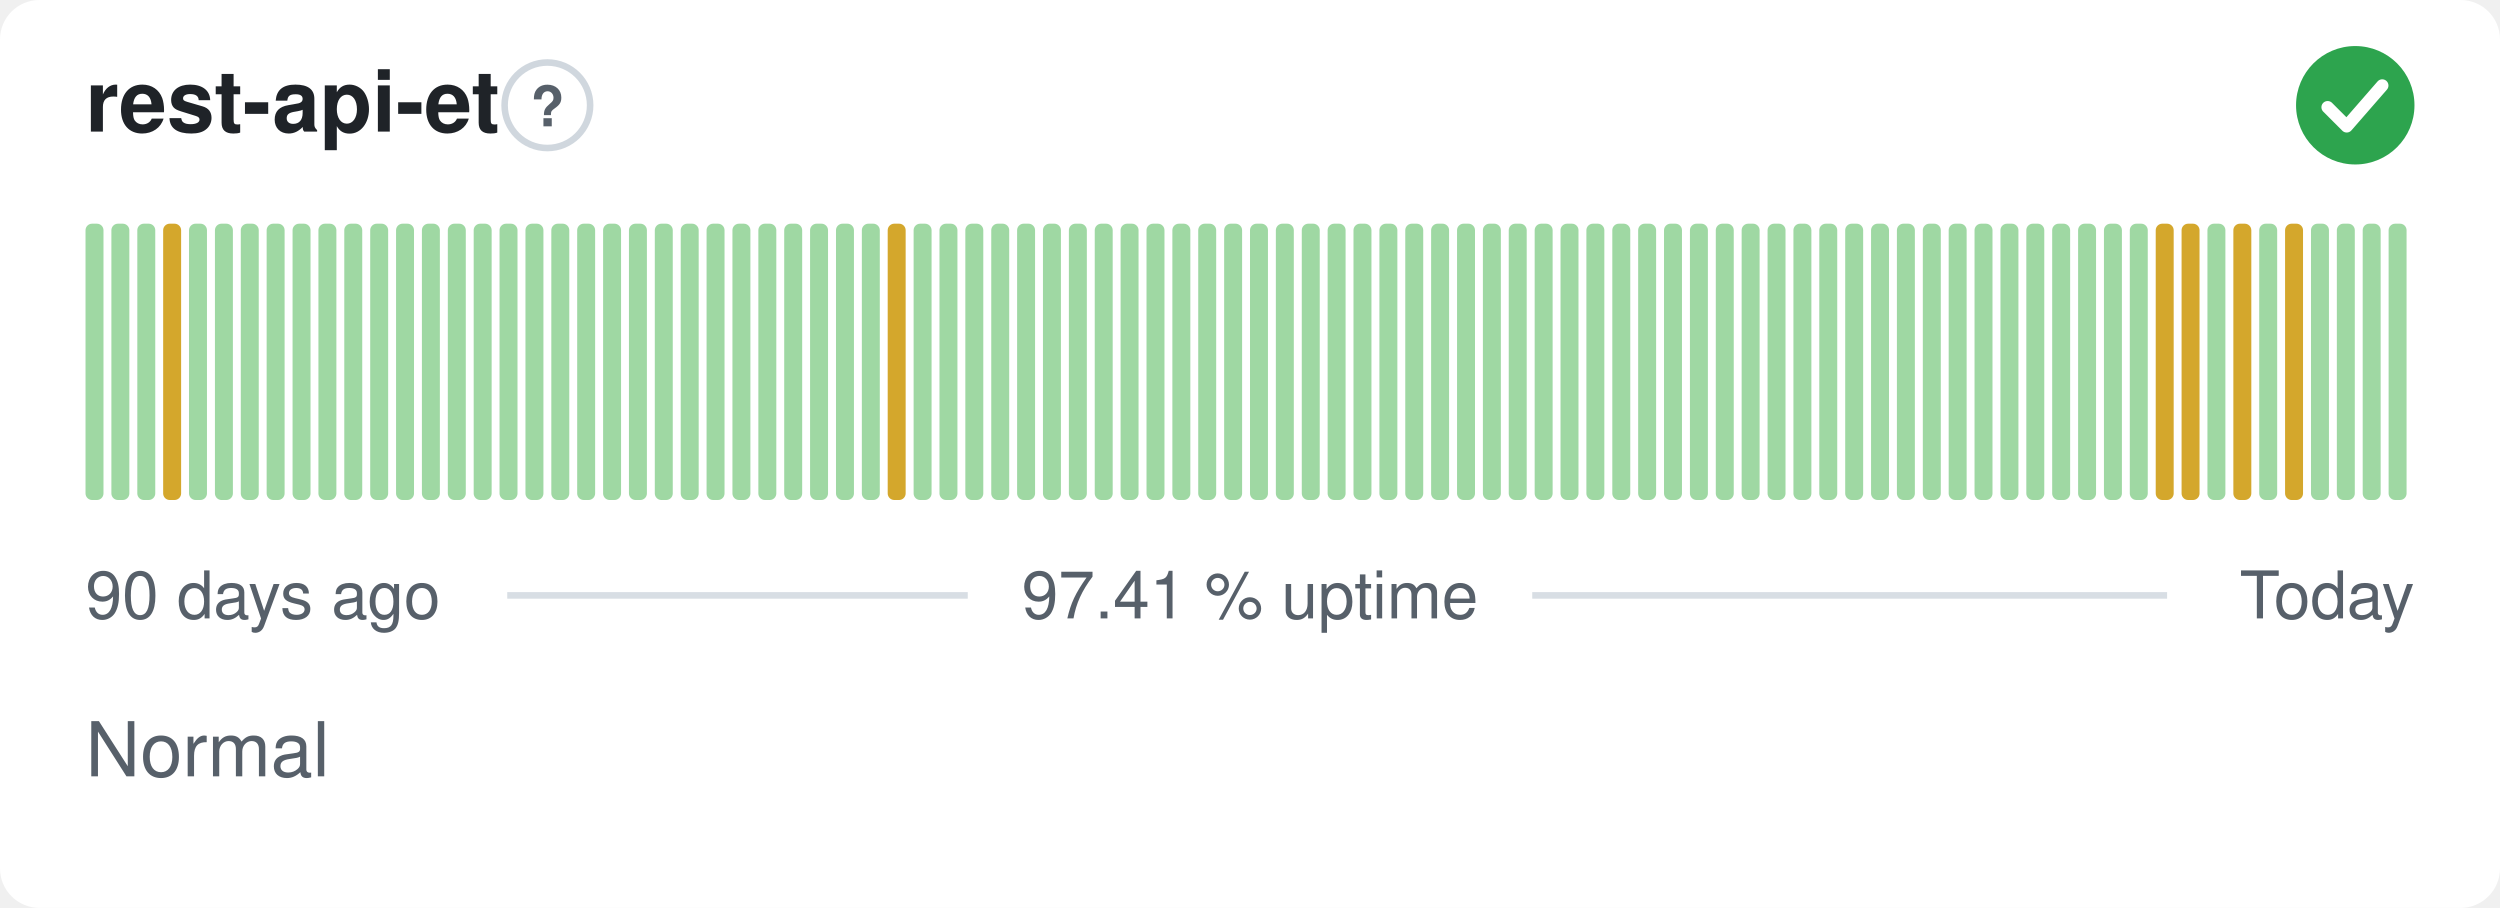
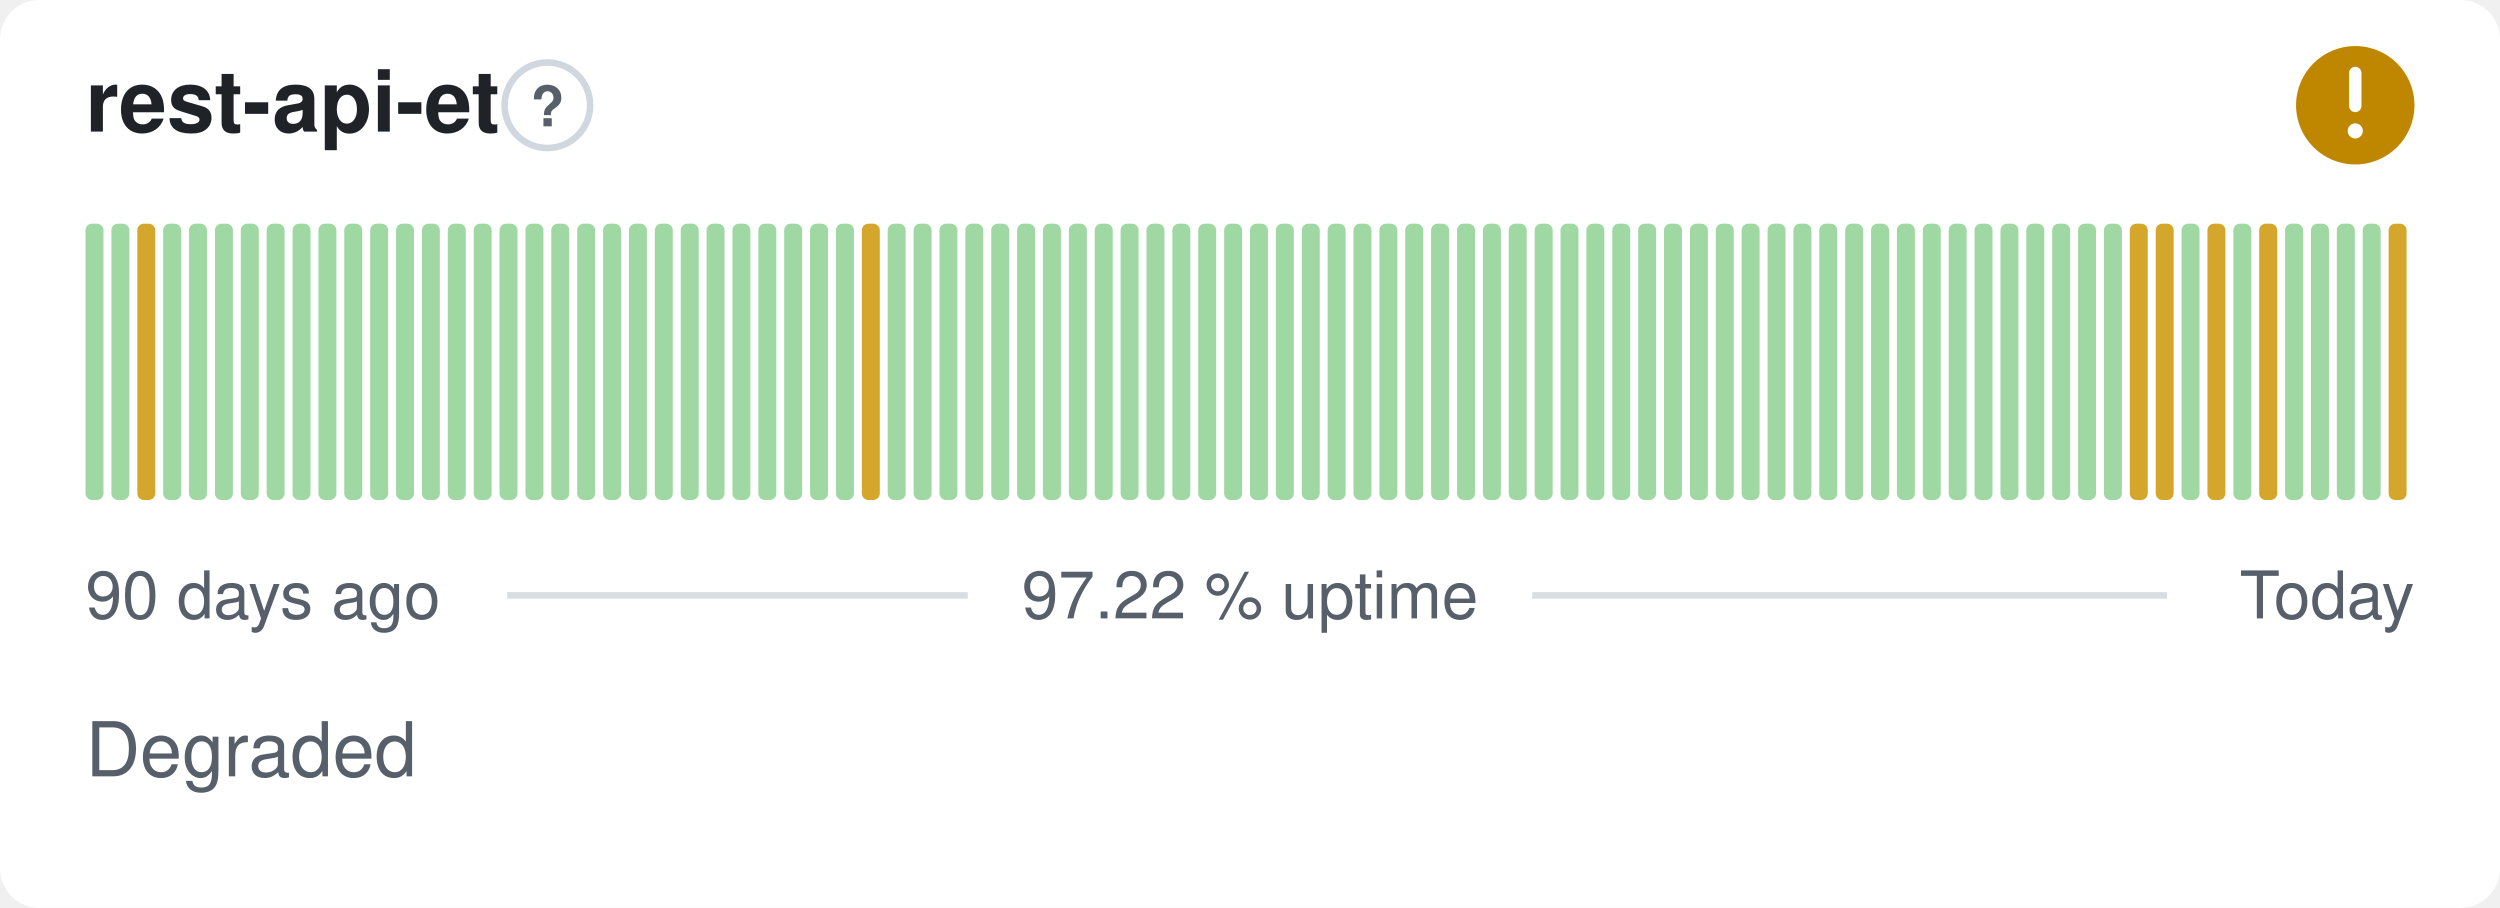
- <svg xmlns="http://www.w3.org/2000/svg" width="380" height="138" viewBox="0 0 380 138" role="img" aria-label="rest-api-et: Normal, 97.41 % uptime over the last 90 days" font-family="-apple-system,BlinkMacSystemFont,'Segoe UI',Helvetica,Arial,sans-serif">
+ <svg xmlns="http://www.w3.org/2000/svg" width="380" height="138" viewBox="0 0 380 138" role="img" aria-label="rest-api-et: Degraded, 97.22 % uptime over the last 90 days" font-family="-apple-system,BlinkMacSystemFont,'Segoe UI',Helvetica,Arial,sans-serif">
  <style>
    @media (prefers-color-scheme: dark) {
      .bg { fill: #0d1117 }
      .title { fill: #e6edf3 }
      .muted { fill: #8b949e }
      .hint { stroke: #30363d }
      .rule { stroke: #30363d }
      .nodata { fill: #21262d }
    }
  </style>
  <rect class="bg" width="380" height="138" rx="6" fill="#ffffff" />
  <text class="title" x="13" y="20" font-size="13" font-weight="600" fill="#1f2328">rest-api-et</text>
  <circle class="hint" cx="83.2" cy="16" r="6.5" fill="none" stroke="#d0d7de" stroke-width="1" />
  <text class="muted" x="83.2" y="19.2" text-anchor="middle" font-size="8.5" font-weight="700" fill="#57606a">?</text>
-   <circle cx="358" cy="16" r="9" fill="#2da44e" />
-   <path d="M353.80 16.30l2.90 2.90 5.40 -6.20" fill="none" stroke="#fff" stroke-width="1.89" stroke-linecap="round" stroke-linejoin="round" />
+   <circle cx="358" cy="16" r="9" fill="#bf8700" />
+   <path d="M358 11.10v5.00" fill="none" stroke="#fff" stroke-width="1.89" stroke-linecap="round" stroke-linejoin="round" />
+   <circle cx="358" cy="19.90" r="1.15" fill="#fff" />
  <rect x="13.00" y="34.00" width="2.73" height="42.00" rx="1" fill="#9fd8a3" />
  <rect x="16.93" y="34.00" width="2.73" height="42.00" rx="1" fill="#9fd8a3" />
-   <rect x="20.87" y="34.00" width="2.73" height="42.00" rx="1" fill="#9fd8a3" />
-   <rect x="24.80" y="34.00" width="2.73" height="42.00" rx="1" fill="#d4a72c" />
+   <rect x="20.87" y="34.00" width="2.73" height="42.00" rx="1" fill="#d4a72c" />
+   <rect x="24.80" y="34.00" width="2.73" height="42.00" rx="1" fill="#9fd8a3" />
  <rect x="28.73" y="34.00" width="2.73" height="42.00" rx="1" fill="#9fd8a3" />
  <rect x="32.67" y="34.00" width="2.73" height="42.00" rx="1" fill="#9fd8a3" />
  <rect x="36.60" y="34.00" width="2.73" height="42.00" rx="1" fill="#9fd8a3" />
  <rect x="40.53" y="34.00" width="2.73" height="42.00" rx="1" fill="#9fd8a3" />
  <rect x="44.47" y="34.00" width="2.73" height="42.00" rx="1" fill="#9fd8a3" />
  <rect x="48.40" y="34.00" width="2.73" height="42.00" rx="1" fill="#9fd8a3" />
  <rect x="52.33" y="34.00" width="2.73" height="42.00" rx="1" fill="#9fd8a3" />
  <rect x="56.27" y="34.00" width="2.73" height="42.00" rx="1" fill="#9fd8a3" />
  <rect x="60.20" y="34.00" width="2.73" height="42.00" rx="1" fill="#9fd8a3" />
  <rect x="64.13" y="34.00" width="2.73" height="42.00" rx="1" fill="#9fd8a3" />
  <rect x="68.07" y="34.00" width="2.73" height="42.00" rx="1" fill="#9fd8a3" />
  <rect x="72.00" y="34.00" width="2.73" height="42.00" rx="1" fill="#9fd8a3" />
  <rect x="75.93" y="34.00" width="2.73" height="42.00" rx="1" fill="#9fd8a3" />
  <rect x="79.87" y="34.00" width="2.73" height="42.00" rx="1" fill="#9fd8a3" />
  <rect x="83.80" y="34.00" width="2.73" height="42.00" rx="1" fill="#9fd8a3" />
  <rect x="87.73" y="34.00" width="2.73" height="42.00" rx="1" fill="#9fd8a3" />
  <rect x="91.67" y="34.00" width="2.73" height="42.00" rx="1" fill="#9fd8a3" />
  <rect x="95.60" y="34.00" width="2.73" height="42.00" rx="1" fill="#9fd8a3" />
  <rect x="99.53" y="34.00" width="2.73" height="42.00" rx="1" fill="#9fd8a3" />
  <rect x="103.47" y="34.00" width="2.73" height="42.00" rx="1" fill="#9fd8a3" />
  <rect x="107.40" y="34.00" width="2.73" height="42.00" rx="1" fill="#9fd8a3" />
  <rect x="111.33" y="34.00" width="2.73" height="42.00" rx="1" fill="#9fd8a3" />
  <rect x="115.27" y="34.00" width="2.73" height="42.00" rx="1" fill="#9fd8a3" />
  <rect x="119.20" y="34.00" width="2.73" height="42.00" rx="1" fill="#9fd8a3" />
  <rect x="123.13" y="34.00" width="2.73" height="42.00" rx="1" fill="#9fd8a3" />
  <rect x="127.07" y="34.00" width="2.73" height="42.00" rx="1" fill="#9fd8a3" />
-   <rect x="131.00" y="34.00" width="2.73" height="42.00" rx="1" fill="#9fd8a3" />
-   <rect x="134.93" y="34.00" width="2.73" height="42.00" rx="1" fill="#d4a72c" />
+   <rect x="131.00" y="34.00" width="2.73" height="42.00" rx="1" fill="#d4a72c" />
+   <rect x="134.93" y="34.00" width="2.73" height="42.00" rx="1" fill="#9fd8a3" />
  <rect x="138.87" y="34.00" width="2.73" height="42.00" rx="1" fill="#9fd8a3" />
  <rect x="142.80" y="34.00" width="2.73" height="42.00" rx="1" fill="#9fd8a3" />
  <rect x="146.73" y="34.00" width="2.73" height="42.00" rx="1" fill="#9fd8a3" />
  <rect x="150.67" y="34.00" width="2.73" height="42.00" rx="1" fill="#9fd8a3" />
  <rect x="154.60" y="34.00" width="2.73" height="42.00" rx="1" fill="#9fd8a3" />
  <rect x="158.53" y="34.00" width="2.73" height="42.00" rx="1" fill="#9fd8a3" />
  <rect x="162.47" y="34.00" width="2.73" height="42.00" rx="1" fill="#9fd8a3" />
  <rect x="166.40" y="34.00" width="2.73" height="42.00" rx="1" fill="#9fd8a3" />
  <rect x="170.33" y="34.00" width="2.73" height="42.00" rx="1" fill="#9fd8a3" />
  <rect x="174.27" y="34.00" width="2.73" height="42.00" rx="1" fill="#9fd8a3" />
  <rect x="178.20" y="34.00" width="2.73" height="42.00" rx="1" fill="#9fd8a3" />
  <rect x="182.13" y="34.00" width="2.73" height="42.00" rx="1" fill="#9fd8a3" />
  <rect x="186.07" y="34.00" width="2.73" height="42.00" rx="1" fill="#9fd8a3" />
  <rect x="190.00" y="34.00" width="2.73" height="42.00" rx="1" fill="#9fd8a3" />
  <rect x="193.93" y="34.00" width="2.73" height="42.00" rx="1" fill="#9fd8a3" />
  <rect x="197.87" y="34.00" width="2.73" height="42.00" rx="1" fill="#9fd8a3" />
  <rect x="201.80" y="34.00" width="2.73" height="42.00" rx="1" fill="#9fd8a3" />
  <rect x="205.73" y="34.00" width="2.73" height="42.00" rx="1" fill="#9fd8a3" />
  <rect x="209.67" y="34.00" width="2.73" height="42.00" rx="1" fill="#9fd8a3" />
  <rect x="213.60" y="34.00" width="2.73" height="42.00" rx="1" fill="#9fd8a3" />
  <rect x="217.53" y="34.00" width="2.73" height="42.00" rx="1" fill="#9fd8a3" />
  <rect x="221.47" y="34.00" width="2.73" height="42.00" rx="1" fill="#9fd8a3" />
  <rect x="225.40" y="34.00" width="2.73" height="42.00" rx="1" fill="#9fd8a3" />
  <rect x="229.33" y="34.00" width="2.73" height="42.00" rx="1" fill="#9fd8a3" />
  <rect x="233.27" y="34.00" width="2.73" height="42.00" rx="1" fill="#9fd8a3" />
  <rect x="237.20" y="34.00" width="2.73" height="42.00" rx="1" fill="#9fd8a3" />
  <rect x="241.13" y="34.00" width="2.73" height="42.00" rx="1" fill="#9fd8a3" />
  <rect x="245.07" y="34.00" width="2.73" height="42.00" rx="1" fill="#9fd8a3" />
  <rect x="249.00" y="34.00" width="2.73" height="42.00" rx="1" fill="#9fd8a3" />
  <rect x="252.93" y="34.00" width="2.73" height="42.00" rx="1" fill="#9fd8a3" />
  <rect x="256.87" y="34.00" width="2.73" height="42.00" rx="1" fill="#9fd8a3" />
  <rect x="260.80" y="34.00" width="2.73" height="42.00" rx="1" fill="#9fd8a3" />
  <rect x="264.73" y="34.00" width="2.73" height="42.00" rx="1" fill="#9fd8a3" />
  <rect x="268.67" y="34.00" width="2.73" height="42.00" rx="1" fill="#9fd8a3" />
  <rect x="272.60" y="34.00" width="2.73" height="42.00" rx="1" fill="#9fd8a3" />
  <rect x="276.53" y="34.00" width="2.73" height="42.00" rx="1" fill="#9fd8a3" />
  <rect x="280.47" y="34.00" width="2.73" height="42.00" rx="1" fill="#9fd8a3" />
  <rect x="284.40" y="34.00" width="2.73" height="42.00" rx="1" fill="#9fd8a3" />
  <rect x="288.33" y="34.00" width="2.73" height="42.00" rx="1" fill="#9fd8a3" />
  <rect x="292.27" y="34.00" width="2.73" height="42.00" rx="1" fill="#9fd8a3" />
  <rect x="296.20" y="34.00" width="2.73" height="42.00" rx="1" fill="#9fd8a3" />
  <rect x="300.13" y="34.00" width="2.73" height="42.00" rx="1" fill="#9fd8a3" />
  <rect x="304.07" y="34.00" width="2.73" height="42.00" rx="1" fill="#9fd8a3" />
  <rect x="308.00" y="34.00" width="2.73" height="42.00" rx="1" fill="#9fd8a3" />
  <rect x="311.93" y="34.00" width="2.73" height="42.00" rx="1" fill="#9fd8a3" />
  <rect x="315.87" y="34.00" width="2.73" height="42.00" rx="1" fill="#9fd8a3" />
  <rect x="319.80" y="34.00" width="2.73" height="42.00" rx="1" fill="#9fd8a3" />
-   <rect x="323.73" y="34.00" width="2.73" height="42.00" rx="1" fill="#9fd8a3" />
+   <rect x="323.73" y="34.00" width="2.73" height="42.00" rx="1" fill="#d4a72c" />
  <rect x="327.67" y="34.00" width="2.73" height="42.00" rx="1" fill="#d4a72c" />
-   <rect x="331.60" y="34.00" width="2.73" height="42.00" rx="1" fill="#d4a72c" />
-   <rect x="335.53" y="34.00" width="2.73" height="42.00" rx="1" fill="#9fd8a3" />
-   <rect x="339.47" y="34.00" width="2.73" height="42.00" rx="1" fill="#d4a72c" />
-   <rect x="343.40" y="34.00" width="2.73" height="42.00" rx="1" fill="#9fd8a3" />
-   <rect x="347.33" y="34.00" width="2.73" height="42.00" rx="1" fill="#d4a72c" />
+   <rect x="331.60" y="34.00" width="2.73" height="42.00" rx="1" fill="#9fd8a3" />
+   <rect x="335.53" y="34.00" width="2.73" height="42.00" rx="1" fill="#d4a72c" />
+   <rect x="339.47" y="34.00" width="2.73" height="42.00" rx="1" fill="#9fd8a3" />
+   <rect x="343.40" y="34.00" width="2.73" height="42.00" rx="1" fill="#d4a72c" />
+   <rect x="347.33" y="34.00" width="2.73" height="42.00" rx="1" fill="#9fd8a3" />
  <rect x="351.27" y="34.00" width="2.73" height="42.00" rx="1" fill="#9fd8a3" />
  <rect x="355.20" y="34.00" width="2.73" height="42.00" rx="1" fill="#9fd8a3" />
  <rect x="359.13" y="34.00" width="2.73" height="42.00" rx="1" fill="#9fd8a3" />
-   <rect x="363.07" y="34.00" width="2.73" height="42.00" rx="1" fill="#9fd8a3" />
+   <rect x="363.07" y="34.00" width="2.73" height="42.00" rx="1" fill="#d4a72c" />
  <text class="muted" x="13" y="94" font-size="10" fill="#57606a">90 days ago</text>
-   <text class="muted" x="190" y="94" text-anchor="middle" font-size="10" fill="#57606a">97.41 % uptime</text>
+   <text class="muted" x="190" y="94" text-anchor="middle" font-size="10" fill="#57606a">97.22 % uptime</text>
  <text class="muted" x="367" y="94" text-anchor="end" font-size="10" fill="#57606a">Today</text>
  <line class="rule" x1="77.1" y1="90.5" x2="147.1" y2="90.5" stroke="#d8dee4" stroke-width="1" />
  <line class="rule" x1="232.9" y1="90.5" x2="329.4" y2="90.5" stroke="#d8dee4" stroke-width="1" />
-   <text class="muted" x="13" y="118" font-size="11.5" fill="#57606a">Normal</text>
+   <text class="muted" x="13" y="118" font-size="11.5" fill="#57606a">Degraded</text>
</svg>
